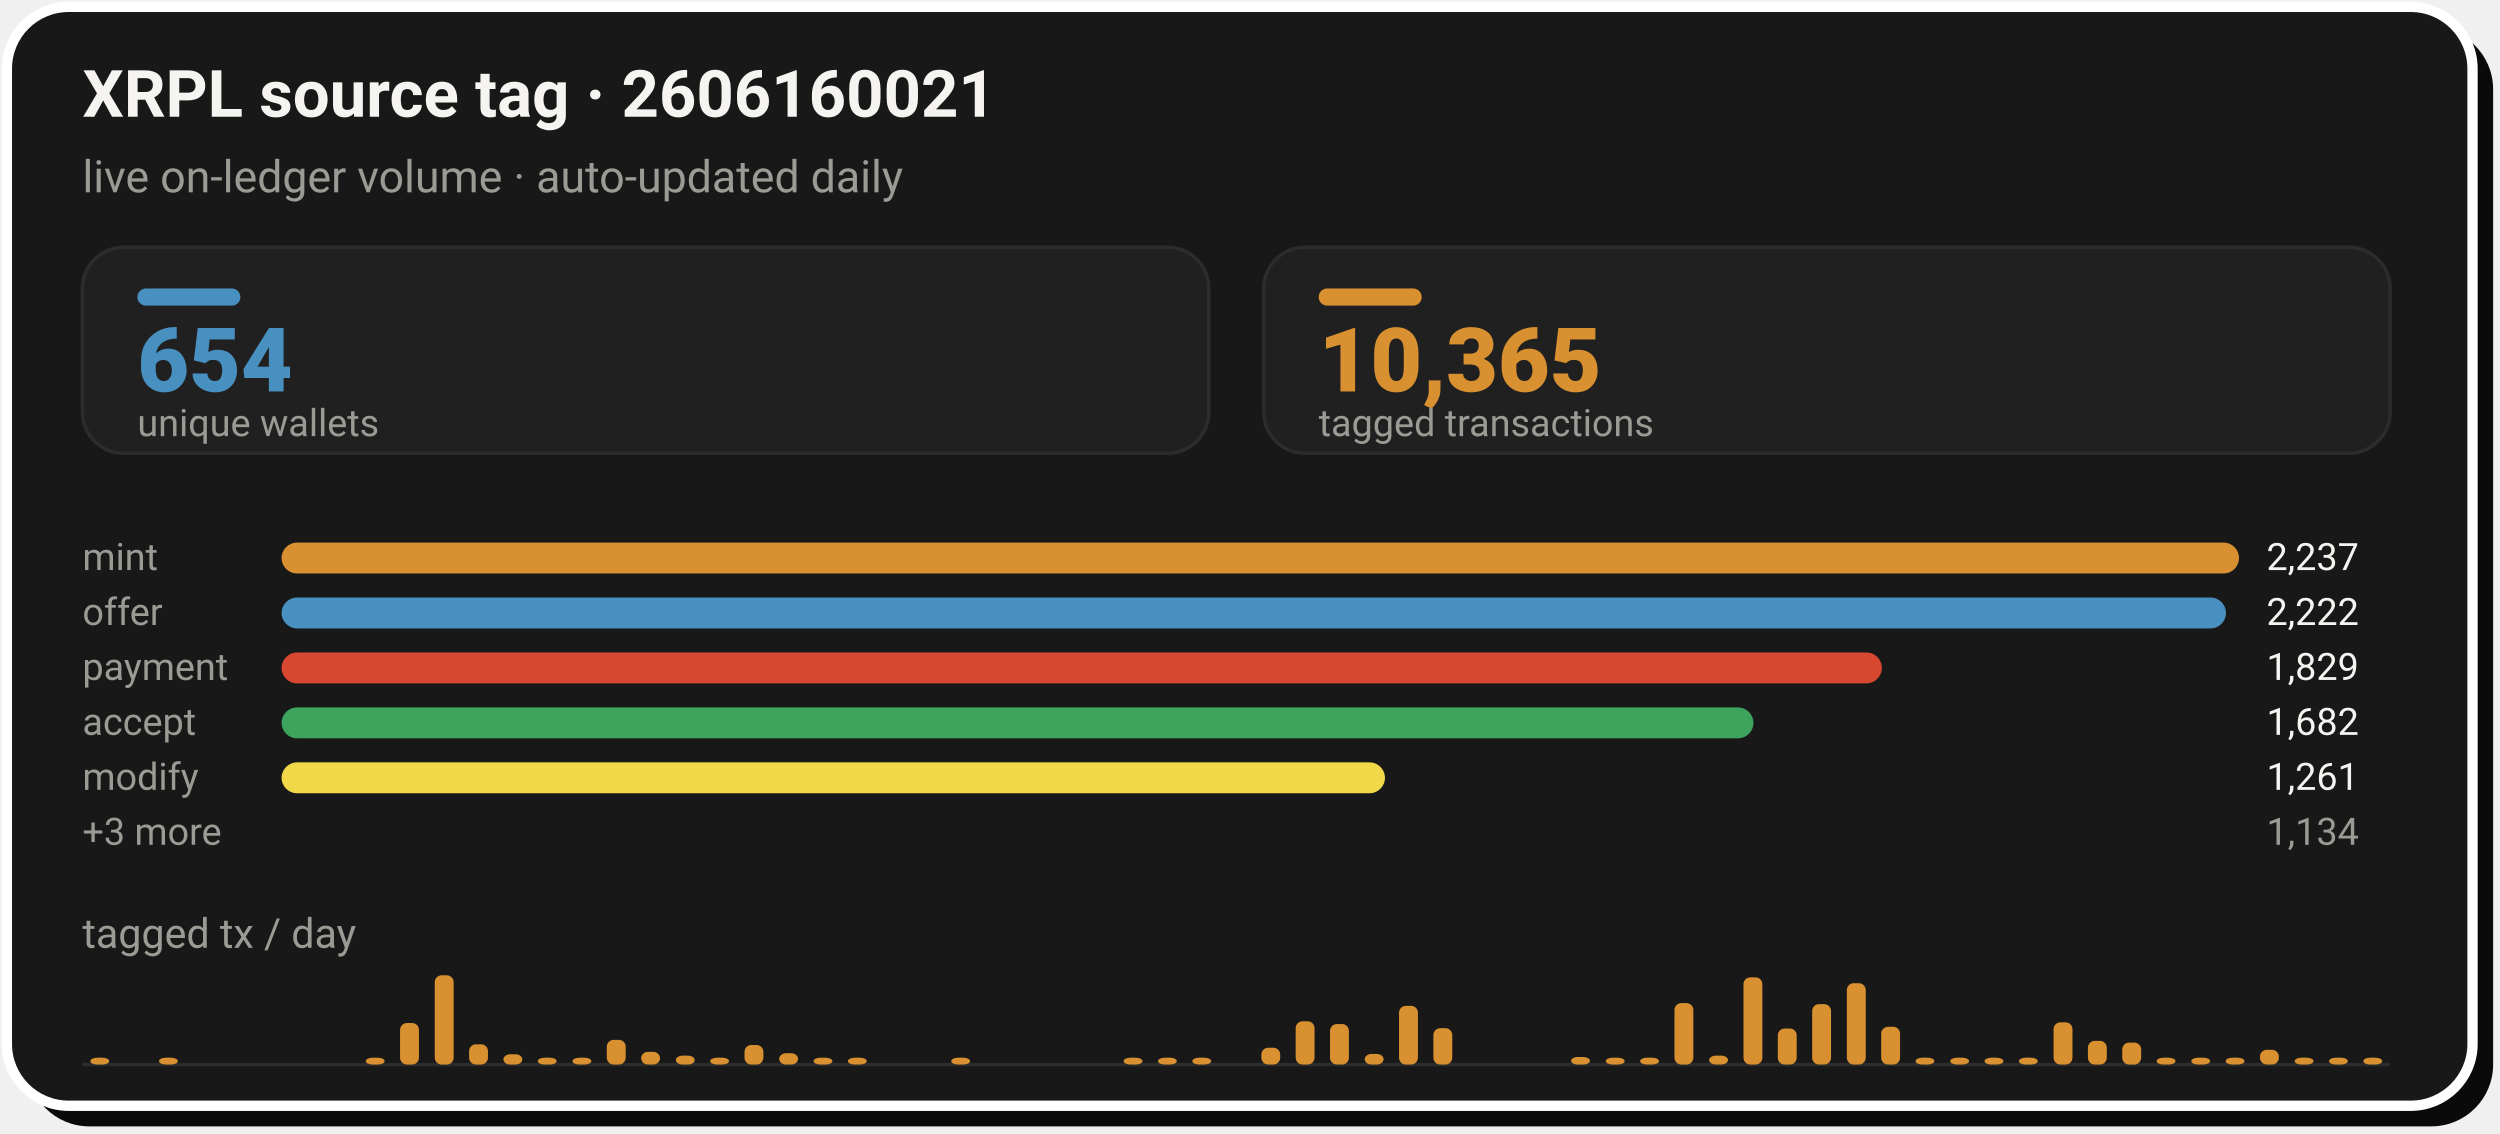
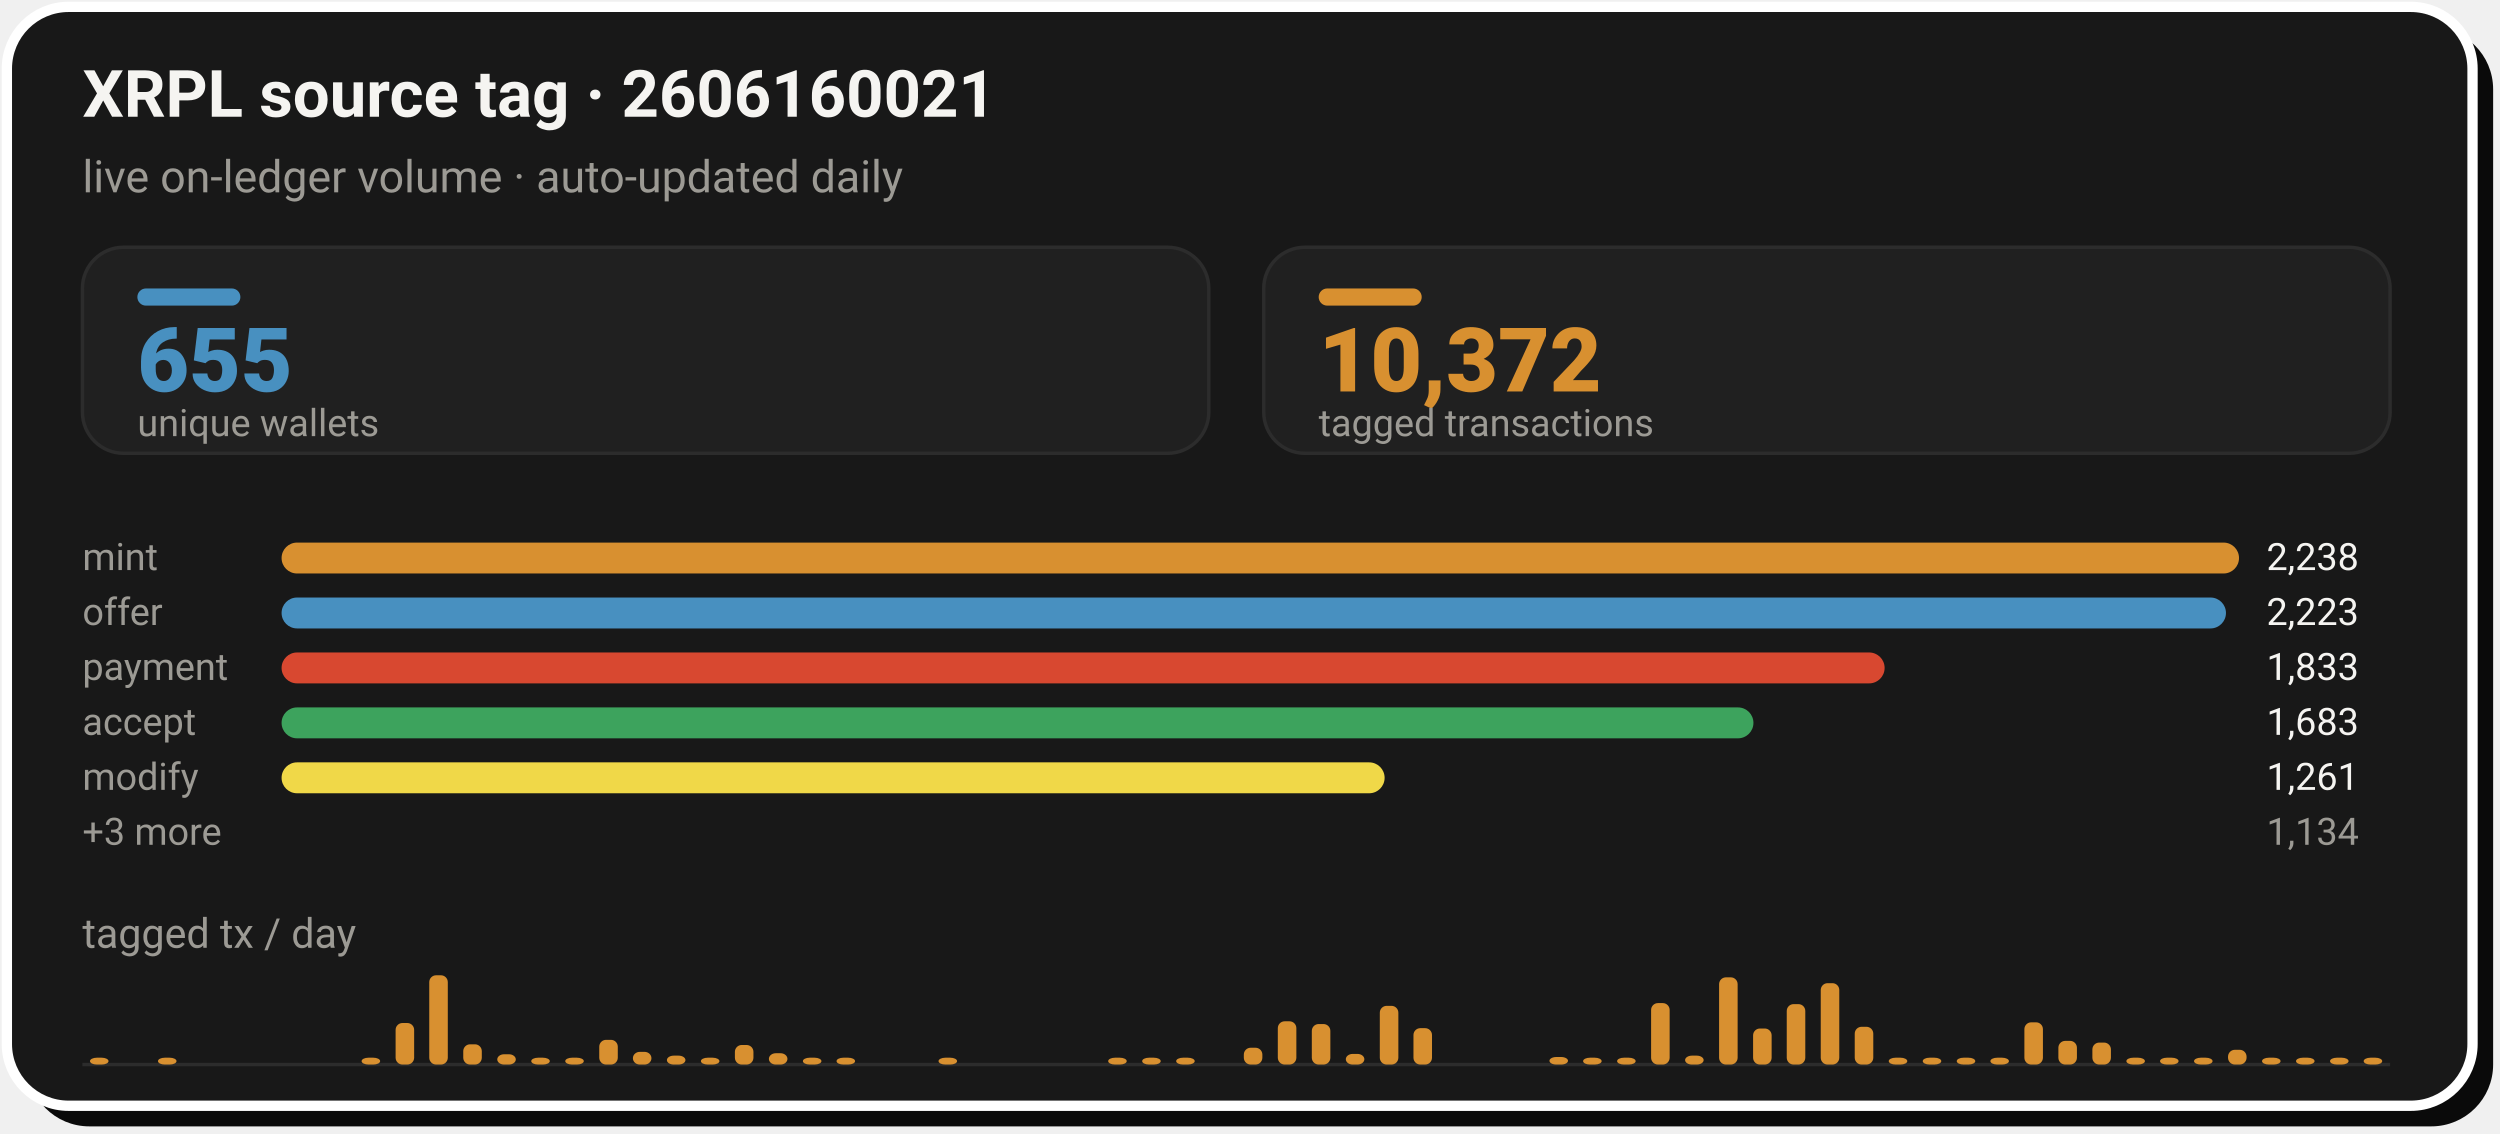
- <svg xmlns="http://www.w3.org/2000/svg" width="728" height="330" viewBox="0 0 728 330" role="img" aria-label="XRPL source tag 2606160021: 10,365 tagged transactions from 654 unique wallets">
+ <svg xmlns="http://www.w3.org/2000/svg" width="728" height="330" viewBox="0 0 728 330" role="img" aria-label="XRPL source tag 2606160021: 10,372 tagged transactions from 655 unique wallets">
  <rect x="8" y="8" width="718" height="320" rx="18" fill="#0A0A0A" />
  <rect x="2" y="2" width="718" height="320" rx="18" fill="#181818" stroke="#FFFFFF" stroke-width="3" />
  <text x="24" y="34" font-family="-apple-system,'Segoe UI',Roboto,Helvetica,Arial,sans-serif" font-size="19" font-weight="700" fill="#F5F4F1">XRPL source tag · 2606160021</text>
  <text x="24" y="56" font-family="-apple-system,'Segoe UI',Roboto,Helvetica,Arial,sans-serif" font-size="13" fill="#9C9A94">live on-ledger volume · auto-updated daily</text>
  <rect x="24.0" y="72" width="328.0" height="60" rx="12" fill="#202020" stroke="#2C2C2C" stroke-width="1" />
  <rect x="40.0" y="84" width="30" height="5" rx="2.5" fill="#4890C0" />
-   <text x="40.0" y="114" font-family="-apple-system,'Segoe UI',Roboto,Helvetica,Arial,sans-serif" font-size="26" font-weight="800" fill="#4890C0">654</text>
+   <text x="40.0" y="114" font-family="-apple-system,'Segoe UI',Roboto,Helvetica,Arial,sans-serif" font-size="26" font-weight="800" fill="#4890C0">655</text>
  <text x="40.0" y="127" font-family="-apple-system,'Segoe UI',Roboto,Helvetica,Arial,sans-serif" font-size="11" fill="#9C9A94">unique wallets</text>
  <rect x="368.0" y="72" width="328.0" height="60" rx="12" fill="#202020" stroke="#2C2C2C" stroke-width="1" />
  <rect x="384.0" y="84" width="30" height="5" rx="2.5" fill="#D89030" />
-   <text x="384.0" y="114" font-family="-apple-system,'Segoe UI',Roboto,Helvetica,Arial,sans-serif" font-size="26" font-weight="800" fill="#D89030">10,365</text>
+   <text x="384.0" y="114" font-family="-apple-system,'Segoe UI',Roboto,Helvetica,Arial,sans-serif" font-size="26" font-weight="800" fill="#D89030">10,372</text>
  <text x="384.0" y="127" font-family="-apple-system,'Segoe UI',Roboto,Helvetica,Arial,sans-serif" font-size="11" fill="#9C9A94">tagged transactions</text>
  <text x="24.0" y="166" font-family="-apple-system,'Segoe UI',Roboto,Helvetica,Arial,sans-serif" font-size="11" fill="#9C9A94">mint</text>
  <rect x="82.0" y="158.0" width="570.0" height="9" rx="4.5" fill="#D89030" />
-   <text x="660.0" y="166" font-family="-apple-system,'Segoe UI',Roboto,Helvetica,Arial,sans-serif" font-size="11" fill="#F5F4F1">2,237</text>
+   <text x="660.0" y="166" font-family="-apple-system,'Segoe UI',Roboto,Helvetica,Arial,sans-serif" font-size="11" fill="#F5F4F1">2,238</text>
  <text x="24.0" y="182" font-family="-apple-system,'Segoe UI',Roboto,Helvetica,Arial,sans-serif" font-size="11" fill="#9C9A94">offer</text>
  <rect x="82.0" y="174.0" width="566.2" height="9" rx="4.5" fill="#4890C0" />
-   <text x="660.0" y="182" font-family="-apple-system,'Segoe UI',Roboto,Helvetica,Arial,sans-serif" font-size="11" fill="#F5F4F1">2,222</text>
+   <text x="660.0" y="182" font-family="-apple-system,'Segoe UI',Roboto,Helvetica,Arial,sans-serif" font-size="11" fill="#F5F4F1">2,223</text>
  <text x="24.0" y="198" font-family="-apple-system,'Segoe UI',Roboto,Helvetica,Arial,sans-serif" font-size="11" fill="#9C9A94">payment</text>
-   <rect x="82.0" y="190.0" width="466.0" height="9" rx="4.5" fill="#D84830" />
-   <text x="660.0" y="198" font-family="-apple-system,'Segoe UI',Roboto,Helvetica,Arial,sans-serif" font-size="11" fill="#F5F4F1">1,829</text>
+   <rect x="82.0" y="190.0" width="466.8" height="9" rx="4.5" fill="#D84830" />
+   <text x="660.0" y="198" font-family="-apple-system,'Segoe UI',Roboto,Helvetica,Arial,sans-serif" font-size="11" fill="#F5F4F1">1,833</text>
  <text x="24.0" y="214" font-family="-apple-system,'Segoe UI',Roboto,Helvetica,Arial,sans-serif" font-size="11" fill="#9C9A94">accept</text>
  <rect x="82.0" y="206.0" width="428.6" height="9" rx="4.5" fill="#3DA35D" />
-   <text x="660.0" y="214" font-family="-apple-system,'Segoe UI',Roboto,Helvetica,Arial,sans-serif" font-size="11" fill="#F5F4F1">1,682</text>
+   <text x="660.0" y="214" font-family="-apple-system,'Segoe UI',Roboto,Helvetica,Arial,sans-serif" font-size="11" fill="#F5F4F1">1,683</text>
  <text x="24.0" y="230" font-family="-apple-system,'Segoe UI',Roboto,Helvetica,Arial,sans-serif" font-size="11" fill="#9C9A94">modify</text>
-   <rect x="82.0" y="222.0" width="321.3" height="9" rx="4.5" fill="#F0D848" />
+   <rect x="82.0" y="222.0" width="321.2" height="9" rx="4.5" fill="#F0D848" />
  <text x="660.0" y="230" font-family="-apple-system,'Segoe UI',Roboto,Helvetica,Arial,sans-serif" font-size="11" fill="#F5F4F1">1,261</text>
  <text x="24.0" y="246" font-family="-apple-system,'Segoe UI',Roboto,Helvetica,Arial,sans-serif" font-size="11" fill="#9C9A94">+3 more</text>
  <text x="660.0" y="246" font-family="-apple-system,'Segoe UI',Roboto,Helvetica,Arial,sans-serif" font-size="11" fill="#9C9A94">1,134</text>
  <text x="24" y="276" font-family="-apple-system,'Segoe UI',Roboto,Helvetica,Arial,sans-serif" font-size="12" fill="#9C9A94">tagged tx / day</text>
  <line x1="24.0" y1="310" x2="696.0" y2="310" stroke="#2C2C2C" stroke-width="1" />
-   <rect x="26.3" y="308.0" width="5.5" height="2.0" rx="2" fill="#D89030" />
-   <rect x="46.3" y="308.0" width="5.5" height="2.0" rx="2" fill="#D89030" />
-   <rect x="106.5" y="308.0" width="5.5" height="2.0" rx="2" fill="#D89030" />
-   <rect x="116.5" y="297.9" width="5.5" height="12.1" rx="2" fill="#D89030" />
-   <rect x="126.6" y="284.0" width="5.5" height="26.0" rx="2" fill="#D89030" />
-   <rect x="136.6" y="304.1" width="5.5" height="5.9" rx="2" fill="#D89030" />
-   <rect x="146.6" y="307.0" width="5.5" height="3.0" rx="2" fill="#D89030" />
-   <rect x="156.6" y="308.0" width="5.5" height="2.0" rx="2" fill="#D89030" />
-   <rect x="166.7" y="308.0" width="5.5" height="2.0" rx="2" fill="#D89030" />
-   <rect x="176.7" y="302.8" width="5.5" height="7.2" rx="2" fill="#D89030" />
-   <rect x="186.7" y="306.3" width="5.5" height="3.7" rx="2" fill="#D89030" />
-   <rect x="196.8" y="307.4" width="5.5" height="2.6" rx="2" fill="#D89030" />
-   <rect x="206.8" y="308.0" width="5.5" height="2.0" rx="2" fill="#D89030" />
-   <rect x="216.8" y="304.3" width="5.5" height="5.7" rx="2" fill="#D89030" />
-   <rect x="226.9" y="306.7" width="5.5" height="3.3" rx="2" fill="#D89030" />
-   <rect x="236.9" y="308.0" width="5.5" height="2.0" rx="2" fill="#D89030" />
-   <rect x="246.9" y="308.0" width="5.5" height="2.0" rx="2" fill="#D89030" />
-   <rect x="277.0" y="308.0" width="5.5" height="2.0" rx="2" fill="#D89030" />
-   <rect x="327.2" y="308.0" width="5.5" height="2.0" rx="2" fill="#D89030" />
-   <rect x="337.2" y="308.0" width="5.5" height="2.0" rx="2" fill="#D89030" />
-   <rect x="347.2" y="308.0" width="5.5" height="2.0" rx="2" fill="#D89030" />
-   <rect x="367.3" y="305.1" width="5.5" height="4.9" rx="2" fill="#D89030" />
-   <rect x="377.3" y="297.4" width="5.5" height="12.6" rx="2" fill="#D89030" />
-   <rect x="387.3" y="298.2" width="5.5" height="11.8" rx="2" fill="#D89030" />
-   <rect x="397.4" y="306.9" width="5.5" height="3.1" rx="2" fill="#D89030" />
-   <rect x="407.4" y="292.9" width="5.5" height="17.1" rx="2" fill="#D89030" />
-   <rect x="417.4" y="299.4" width="5.5" height="10.6" rx="2" fill="#D89030" />
-   <rect x="457.5" y="307.8" width="5.5" height="2.2" rx="2" fill="#D89030" />
-   <rect x="467.6" y="308.0" width="5.5" height="2.0" rx="2" fill="#D89030" />
-   <rect x="477.6" y="308.0" width="5.5" height="2.0" rx="2" fill="#D89030" />
-   <rect x="487.6" y="292.1" width="5.5" height="17.9" rx="2" fill="#D89030" />
-   <rect x="497.7" y="307.4" width="5.5" height="2.6" rx="2" fill="#D89030" />
-   <rect x="507.7" y="284.6" width="5.5" height="25.4" rx="2" fill="#D89030" />
-   <rect x="517.7" y="299.5" width="5.5" height="10.5" rx="2" fill="#D89030" />
-   <rect x="527.7" y="292.4" width="5.5" height="17.6" rx="2" fill="#D89030" />
-   <rect x="537.8" y="286.3" width="5.5" height="23.7" rx="2" fill="#D89030" />
-   <rect x="547.8" y="299.0" width="5.5" height="11.0" rx="2" fill="#D89030" />
-   <rect x="557.8" y="308.0" width="5.5" height="2.0" rx="2" fill="#D89030" />
-   <rect x="567.9" y="308.0" width="5.5" height="2.0" rx="2" fill="#D89030" />
-   <rect x="577.9" y="308.0" width="5.5" height="2.0" rx="2" fill="#D89030" />
-   <rect x="587.9" y="308.0" width="5.5" height="2.0" rx="2" fill="#D89030" />
-   <rect x="598.0" y="297.7" width="5.5" height="12.3" rx="2" fill="#D89030" />
-   <rect x="608.0" y="303.1" width="5.5" height="6.9" rx="2" fill="#D89030" />
-   <rect x="618.0" y="303.6" width="5.5" height="6.4" rx="2" fill="#D89030" />
-   <rect x="628.0" y="308.0" width="5.5" height="2.0" rx="2" fill="#D89030" />
-   <rect x="638.1" y="308.0" width="5.5" height="2.0" rx="2" fill="#D89030" />
-   <rect x="648.1" y="308.0" width="5.5" height="2.0" rx="2" fill="#D89030" />
-   <rect x="658.1" y="305.7" width="5.5" height="4.3" rx="2" fill="#D89030" />
-   <rect x="668.2" y="308.0" width="5.5" height="2.0" rx="2" fill="#D89030" />
-   <rect x="678.2" y="308.0" width="5.5" height="2.0" rx="2" fill="#D89030" />
-   <rect x="688.2" y="308.0" width="5.5" height="2.0" rx="2" fill="#D89030" />
+   <rect x="26.2" y="308.0" width="5.4" height="2.0" rx="2" fill="#D89030" />
+   <rect x="46.0" y="308.0" width="5.4" height="2.0" rx="2" fill="#D89030" />
+   <rect x="105.3" y="308.0" width="5.4" height="2.0" rx="2" fill="#D89030" />
+   <rect x="115.2" y="297.9" width="5.4" height="12.1" rx="2" fill="#D89030" />
+   <rect x="125.0" y="284.0" width="5.4" height="26.0" rx="2" fill="#D89030" />
+   <rect x="134.9" y="304.1" width="5.4" height="5.9" rx="2" fill="#D89030" />
+   <rect x="144.8" y="307.0" width="5.4" height="3.0" rx="2" fill="#D89030" />
+   <rect x="154.7" y="308.0" width="5.4" height="2.0" rx="2" fill="#D89030" />
+   <rect x="164.6" y="308.0" width="5.4" height="2.0" rx="2" fill="#D89030" />
+   <rect x="174.5" y="302.8" width="5.4" height="7.2" rx="2" fill="#D89030" />
+   <rect x="184.3" y="306.3" width="5.4" height="3.7" rx="2" fill="#D89030" />
+   <rect x="194.2" y="307.4" width="5.4" height="2.6" rx="2" fill="#D89030" />
+   <rect x="204.1" y="308.0" width="5.4" height="2.0" rx="2" fill="#D89030" />
+   <rect x="214.0" y="304.3" width="5.4" height="5.7" rx="2" fill="#D89030" />
+   <rect x="223.9" y="306.7" width="5.4" height="3.3" rx="2" fill="#D89030" />
+   <rect x="233.8" y="308.0" width="5.4" height="2.0" rx="2" fill="#D89030" />
+   <rect x="243.6" y="308.0" width="5.4" height="2.0" rx="2" fill="#D89030" />
+   <rect x="273.3" y="308.0" width="5.4" height="2.0" rx="2" fill="#D89030" />
+   <rect x="322.7" y="308.0" width="5.4" height="2.0" rx="2" fill="#D89030" />
+   <rect x="332.6" y="308.0" width="5.4" height="2.0" rx="2" fill="#D89030" />
+   <rect x="342.5" y="308.0" width="5.4" height="2.0" rx="2" fill="#D89030" />
+   <rect x="362.2" y="305.1" width="5.4" height="4.9" rx="2" fill="#D89030" />
+   <rect x="372.1" y="297.4" width="5.4" height="12.6" rx="2" fill="#D89030" />
+   <rect x="382.0" y="298.2" width="5.4" height="11.8" rx="2" fill="#D89030" />
+   <rect x="391.9" y="306.9" width="5.4" height="3.1" rx="2" fill="#D89030" />
+   <rect x="401.8" y="292.9" width="5.4" height="17.1" rx="2" fill="#D89030" />
+   <rect x="411.6" y="299.4" width="5.4" height="10.6" rx="2" fill="#D89030" />
+   <rect x="451.2" y="307.8" width="5.4" height="2.2" rx="2" fill="#D89030" />
+   <rect x="461.0" y="308.0" width="5.4" height="2.0" rx="2" fill="#D89030" />
+   <rect x="470.9" y="308.0" width="5.4" height="2.0" rx="2" fill="#D89030" />
+   <rect x="480.8" y="292.1" width="5.4" height="17.9" rx="2" fill="#D89030" />
+   <rect x="490.7" y="307.4" width="5.4" height="2.6" rx="2" fill="#D89030" />
+   <rect x="500.6" y="284.6" width="5.4" height="25.4" rx="2" fill="#D89030" />
+   <rect x="510.5" y="299.5" width="5.4" height="10.5" rx="2" fill="#D89030" />
+   <rect x="520.3" y="292.4" width="5.4" height="17.6" rx="2" fill="#D89030" />
+   <rect x="530.2" y="286.3" width="5.4" height="23.7" rx="2" fill="#D89030" />
+   <rect x="540.1" y="299.0" width="5.4" height="11.0" rx="2" fill="#D89030" />
+   <rect x="550.0" y="308.0" width="5.4" height="2.0" rx="2" fill="#D89030" />
+   <rect x="559.9" y="308.0" width="5.4" height="2.0" rx="2" fill="#D89030" />
+   <rect x="569.8" y="308.0" width="5.4" height="2.0" rx="2" fill="#D89030" />
+   <rect x="579.6" y="308.0" width="5.4" height="2.0" rx="2" fill="#D89030" />
+   <rect x="589.5" y="297.7" width="5.4" height="12.3" rx="2" fill="#D89030" />
+   <rect x="599.4" y="303.1" width="5.4" height="6.9" rx="2" fill="#D89030" />
+   <rect x="609.3" y="303.6" width="5.4" height="6.4" rx="2" fill="#D89030" />
+   <rect x="619.2" y="308.0" width="5.4" height="2.0" rx="2" fill="#D89030" />
+   <rect x="629.0" y="308.0" width="5.4" height="2.0" rx="2" fill="#D89030" />
+   <rect x="638.9" y="308.0" width="5.4" height="2.0" rx="2" fill="#D89030" />
+   <rect x="648.8" y="305.7" width="5.4" height="4.3" rx="2" fill="#D89030" />
+   <rect x="658.7" y="308.0" width="5.4" height="2.0" rx="2" fill="#D89030" />
+   <rect x="668.6" y="308.0" width="5.4" height="2.0" rx="2" fill="#D89030" />
+   <rect x="678.5" y="308.0" width="5.4" height="2.0" rx="2" fill="#D89030" />
+   <rect x="688.3" y="308.0" width="5.4" height="2.0" rx="2" fill="#D89030" />
</svg>
